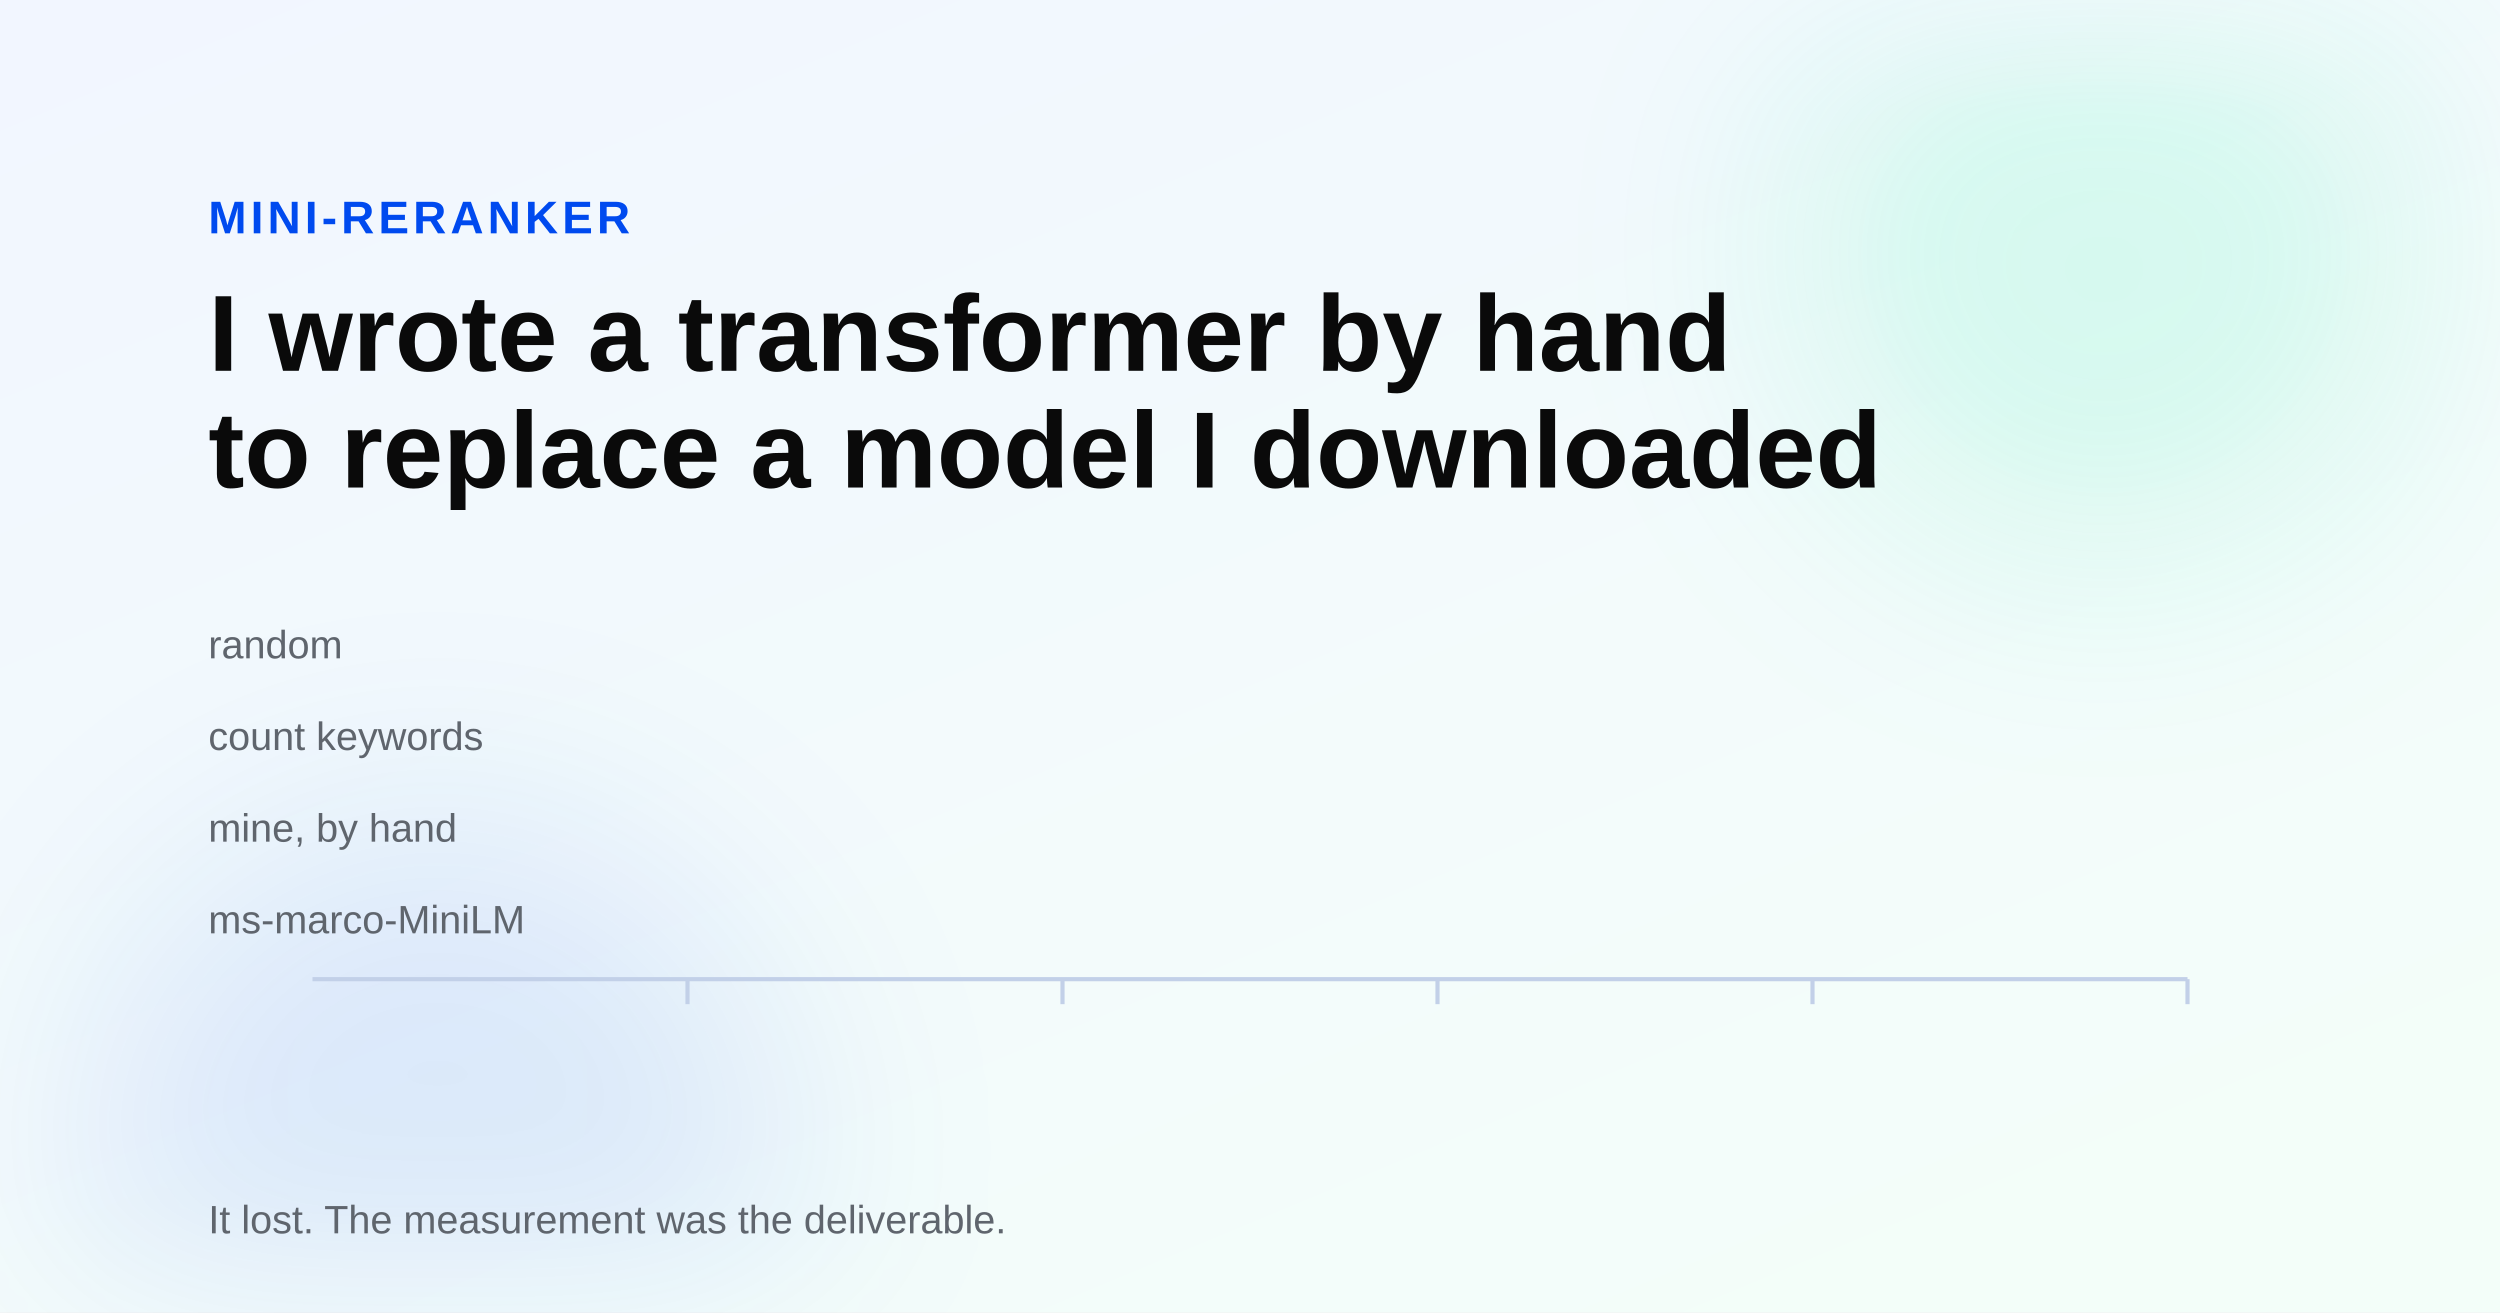
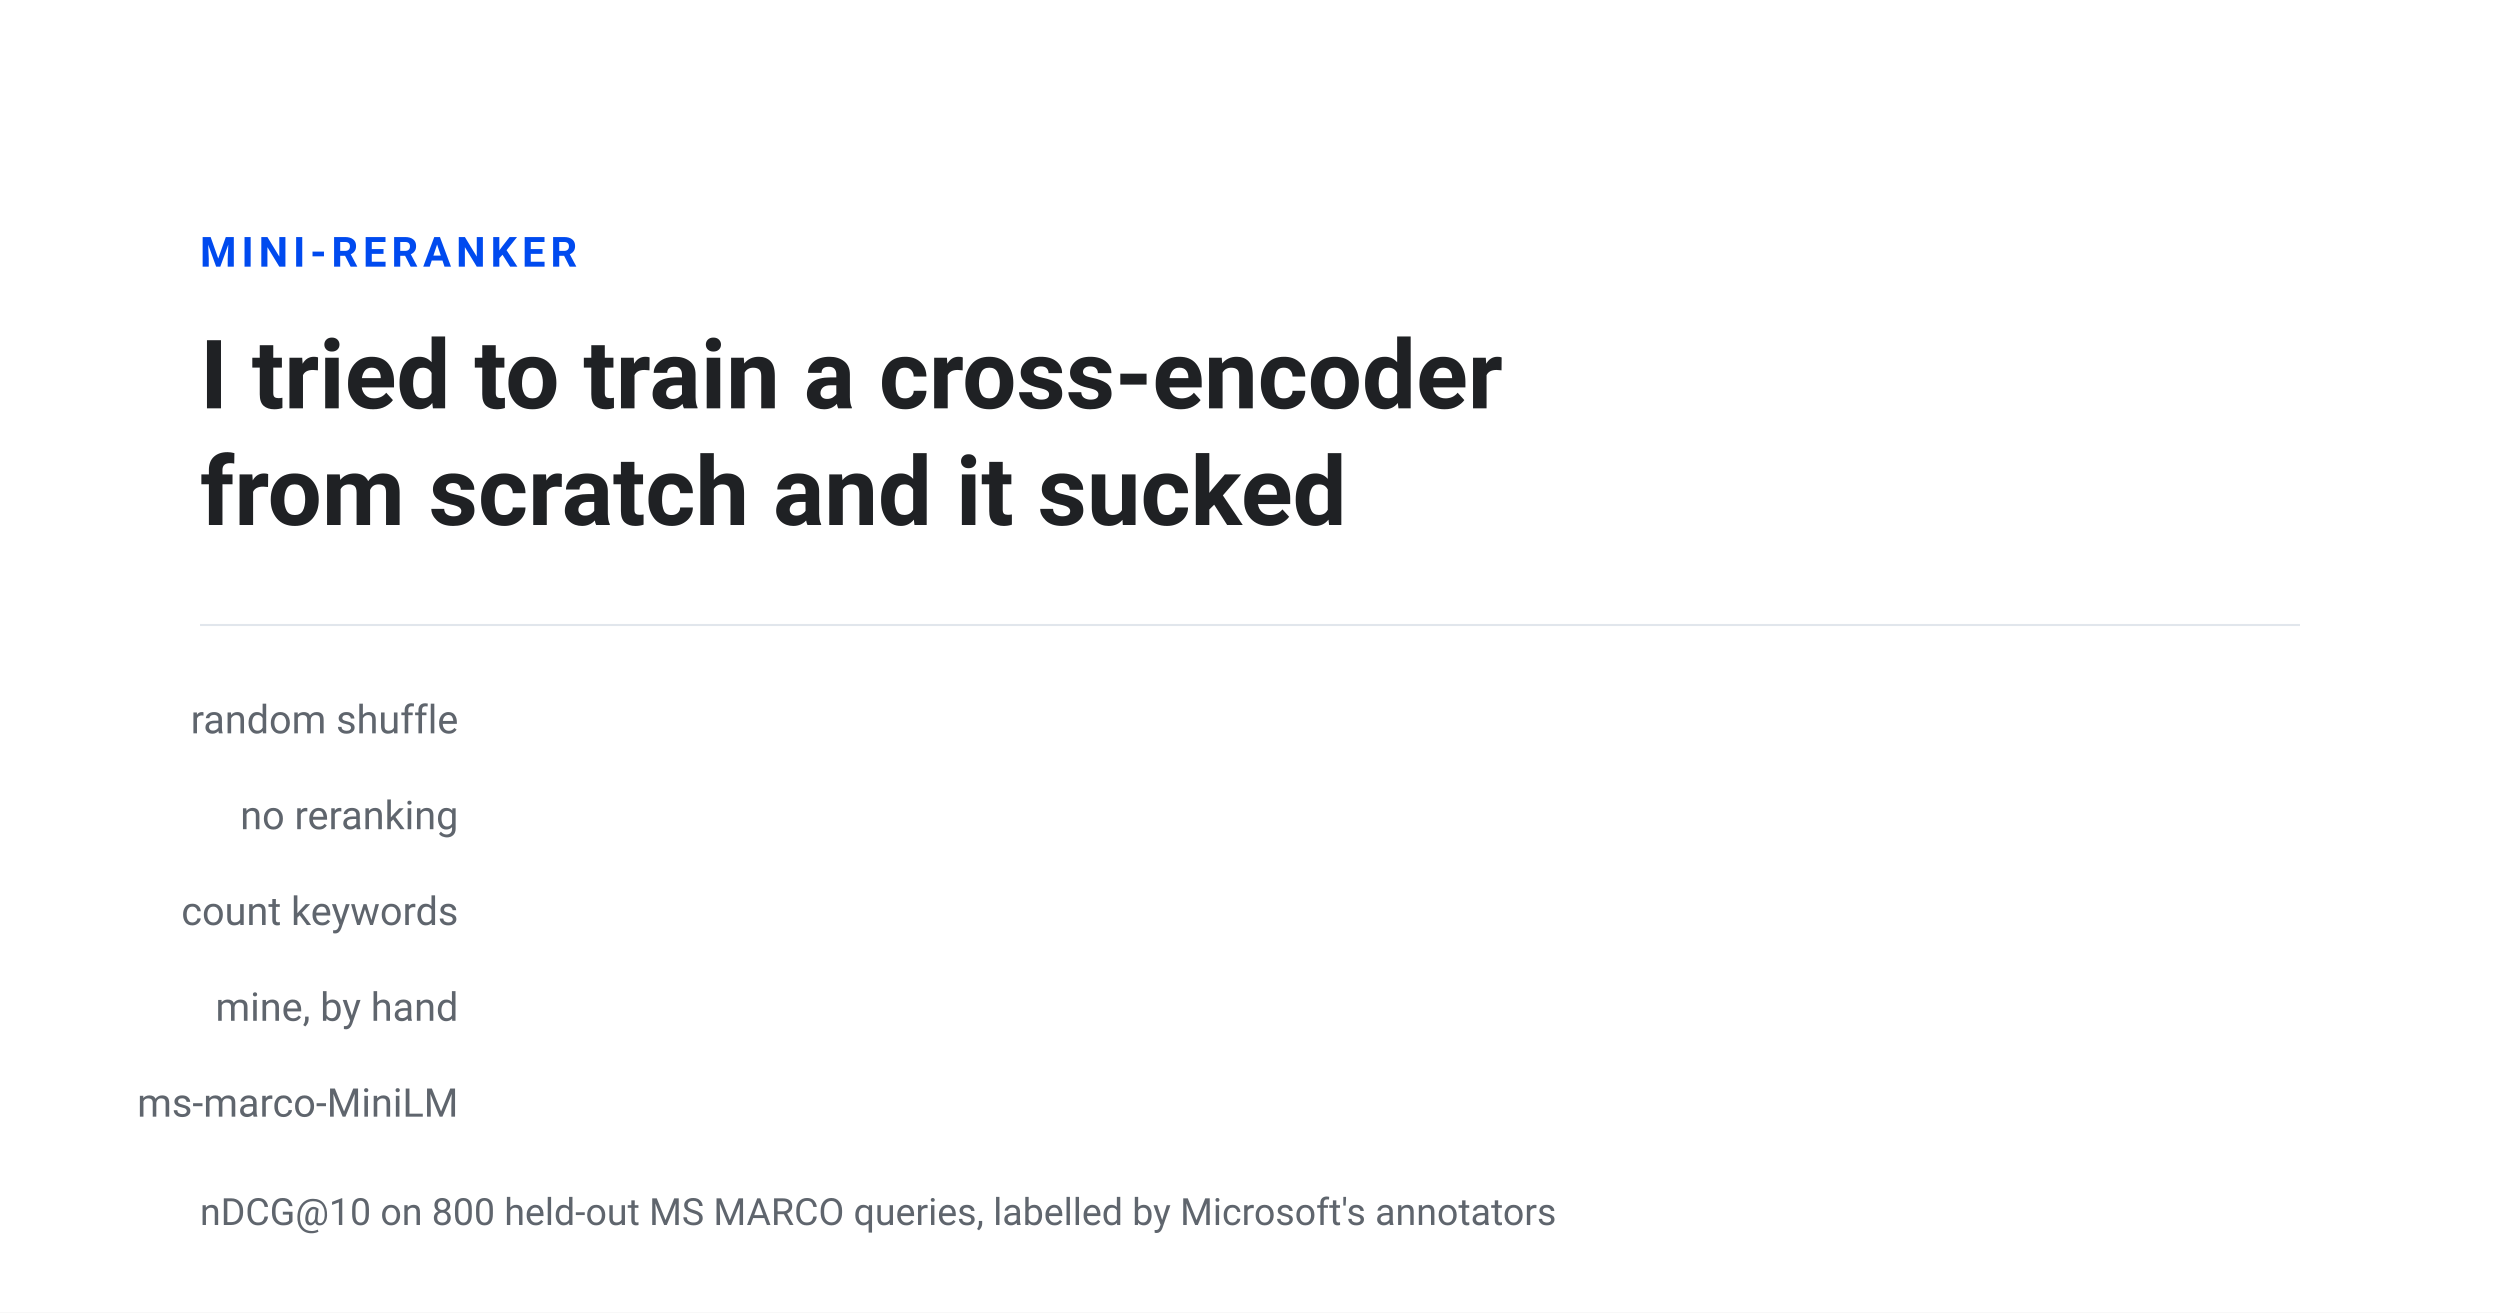
- <svg xmlns="http://www.w3.org/2000/svg" viewBox="0 0 1200 630" font-family="Arial, Helvetica, sans-serif">
-   <defs>
-     <linearGradient id="bg" x1="0" y1="0" x2="0.8" y2="1">
-       <stop offset="0" stop-color="#F2F6FF" />
-       <stop offset="1" stop-color="#F3FEF9" />
-     </linearGradient>
-     <linearGradient id="brand" x1="0" y1="1" x2="1" y2="0">
-       <stop offset="0" stop-color="#004aef" />
-       <stop offset="1" stop-color="#07ef9c" />
-     </linearGradient>
-     <filter id="soft" x="-60%" y="-60%" width="220%" height="220%">
-       <feGaussianBlur stdDeviation="55" />
-     </filter>
-     <style>
-       /* 14s loop. Four rankers race. The one that wins the race is a model,
-          but the bar nobody expected - five lines that count keywords - lands
-          almost on top of the hand-written one, and the ruler tilts. The
-          subject of the post is not the model. It is the measurement. */
+ <svg xmlns="http://www.w3.org/2000/svg" viewBox="0 0 1200 630" font-family="-apple-system, BlinkMacSystemFont, 'Segoe UI', 'DM Sans', Roboto, Arial, sans-serif">
+   <style>
+     /* Drawn in the same language as the figures inside the post: flat bars, a
+        hairline baseline, one warm accent, and nothing else. No gradient wash,
+        no blurred circles, no brand sweep. The old cover had all three and read
+        as though it had been imported from a different article.

-       .bar { transform-origin: 0 0; transform: scaleX(0); }
-       @keyframes grow { 0% { transform: scaleX(0); } 18%, 82% { transform: scaleX(1); } 100% { transform: scaleX(0); } }
-       .b1 { animation: grow 14s cubic-bezier(0.2, 0.8, 0.3, 1) infinite; }
-       .b2 { animation: grow 14s cubic-bezier(0.2, 0.8, 0.3, 1) infinite .5s; }
-       .b3 { animation: grow 14s cubic-bezier(0.2, 0.8, 0.3, 1) infinite 1s; }
-       .b4 { animation: grow 14s cubic-bezier(0.2, 0.8, 0.3, 1) infinite 1.5s; }
+        12s loop. The bars land in order, the keyword counter arrives third and
+        almost catches the model, and the line under it holds. */

-       .val { opacity: 0; }
-       @keyframes show { 0%, 12% { opacity: 0; } 24%, 82% { opacity: 1; } 100% { opacity: 0; } }
-       .v1 { animation: show 14s ease infinite; }
-       .v2 { animation: show 14s ease infinite .5s; }
-       .v3 { animation: show 14s ease infinite 1s; }
-       .v4 { animation: show 14s ease infinite 1.5s; }
+     .bar { transform-origin: 236px 0; transform: scaleX(0);
+            animation: grow 12s cubic-bezier(0.2, 0.8, 0.3, 1) infinite; }
+     @keyframes grow { 0% { transform: scaleX(0); } 16%, 86% { transform: scaleX(1); } 100% { transform: scaleX(0); } }
+     .b2 { animation-delay: .35s } .b3 { animation-delay: .7s }
+     .b4 { animation-delay: 1.05s } .b5 { animation-delay: 1.4s }

-       /* the ruler under the chart tilts once every bar has landed */
-       .ruler { transform-origin: 150px 470px; }
-       @keyframes tilt {
-         0%, 42%  { transform: rotate(0deg); }
-         56%, 78% { transform: rotate(-2.4deg); }
-         90%,100% { transform: rotate(0deg); }
-       }
-       .ruler { animation: tilt 14s cubic-bezier(0.2, 0.8, 0.3, 1) infinite; }
+     .val { opacity: 0; animation: show 12s ease infinite; }
+     @keyframes show { 0%, 10% { opacity: 0 } 22%, 86% { opacity: 1 } 100% { opacity: 0 } }
+     .v2 { animation-delay: .35s } .v3 { animation-delay: .7s }
+     .v4 { animation-delay: 1.05s } .v5 { animation-delay: 1.4s }

-       .flag { opacity: 0; }
-       @keyframes flag { 0%, 48% { opacity: 0; } 60%, 78% { opacity: 1; } 88%, 100% { opacity: 0; } }
-       .flag { animation: flag 14s ease infinite; }
+     .note { opacity: 0; animation: note 12s ease infinite; }
+     @keyframes note { 0%, 36% { opacity: 0 } 48%, 84% { opacity: 1 } 94%, 100% { opacity: 0 } }

-       @media (prefers-reduced-motion: reduce) {
-         .bar { transform: scaleX(1); animation: none; }
-         .val, .flag { opacity: 1; animation: none; }
-         .ruler { animation: none; }
-       }
-     </style>
-   </defs>
-   <rect width="1200" height="630" fill="url(#bg)" />
-   <circle cx="1010" cy="120" r="150" fill="#07ef9c" opacity="0.13" filter="url(#soft)" />
-   <circle cx="210" cy="560" r="170" fill="#004aef" opacity="0.10" filter="url(#soft)" />
-   <text x="100" y="112" font-size="22" fill="#004aef" font-weight="700" letter-spacing="2">MINI-RERANKER</text>
-   <text x="100" y="178" font-size="52" fill="#0a0a0a" font-weight="700">I wrote a transformer by hand</text>
-   <text x="100" y="234" font-size="52" fill="#0a0a0a" font-weight="700">to replace a model I downloaded</text>
+     @media (prefers-reduced-motion: reduce) {
+       .bar { transform: scaleX(1); animation: none }
+       .val, .note { opacity: 1; animation: none }
+     }
+   </style>
+   <rect width="1200" height="630" fill="#ffffff" />
+   <text x="96" y="128" font-size="20" font-weight="600" fill="#004aef" letter-spacing="2.4">MINI-RERANKER</text>
+   <text x="96" y="196" font-size="46" font-weight="600" fill="#1f2124">I tried to train a cross-encoder</text>
+   <text x="96" y="252" font-size="46" font-weight="600" fill="#1f2124">from scratch and it sucked</text>
+   <line x1="96" y1="300" x2="1104" y2="300" stroke="#e1e6ec" />
  <g font-size="19" fill="#5f656d">
-     <text x="100" y="316">random</text>
-     <text x="100" y="360">count keywords</text>
-     <text x="100" y="404">mine, by hand</text>
-     <text x="100" y="448">ms-marco-MiniLM</text>
+     <text x="220" y="352" text-anchor="end">random shuffle</text>
+     <text x="220" y="398" text-anchor="end">no reranking</text>
+     <text x="220" y="444" text-anchor="end">count keywords</text>
+     <text x="220" y="490" text-anchor="end">mine, by hand</text>
+     <text x="220" y="536" text-anchor="end">ms-marco-MiniLM</text>
  </g>
  <g>
-     <rect class="bar b1" x="330" y="300" width="376" height="20" rx="5" fill="#004aef" opacity="0.28" />
-     <rect class="bar b2" x="330" y="344" width="422" height="20" rx="5" fill="#c2410c" />
-     <rect class="bar b3" x="330" y="388" width="439" height="20" rx="5" fill="url(#brand)" />
-     <rect class="bar b4" x="330" y="432" width="530" height="20" rx="5" fill="#004aef" />
+     <rect class="bar" x="236" y="336" width="416" height="18" rx="3" fill="#004aef" opacity="0.28" />
+     <rect class="bar b2" x="236" y="382" width="425" height="18" rx="3" fill="#004aef" opacity="0.28" />
+     <rect class="bar b3" x="236" y="428" width="507" height="18" rx="3" fill="#c2410c" />
+     <rect class="bar b4" x="236" y="474" width="541" height="18" rx="3" fill="#004aef" />
+     <rect class="bar b5" x="236" y="520" width="718" height="18" rx="3" fill="#004aef" />
  </g>
-   <g font-size="19" font-weight="700" fill="#1f2124">
-     <text class="val v1" x="720" y="317">0.510</text>
-     <text class="val v2" x="766" y="361">0.573</text>
-     <text class="val v3" x="783" y="405">0.596</text>
-     <text class="val v4" x="874" y="449">0.720</text>
+   <g font-size="19" font-weight="600" fill="#1f2124">
+     <text class="val" x="666" y="352">0.510</text>
+     <text class="val v2" x="675" y="398">0.516</text>
+     <text class="val v3" x="757" y="444" fill="#c2410c">0.573</text>
+     <text class="val v4" x="791" y="490">0.596</text>
+     <text class="val v5" x="968" y="536">0.720</text>
  </g>
-   <g class="ruler">
-     <line x1="150" y1="470" x2="1050" y2="470" stroke="#c2d0e8" stroke-width="2" />
-     <g stroke="#c2d0e8" stroke-width="2">
-       <line x1="330" y1="470" x2="330" y2="482" />
-       <line x1="510" y1="470" x2="510" y2="482" />
-       <line x1="690" y1="470" x2="690" y2="482" />
-       <line x1="870" y1="470" x2="870" y2="482" />
-       <line x1="1050" y1="470" x2="1050" y2="482" />
-     </g>
+   <g class="note">
+     <line x1="757" y1="452" x2="791" y2="482" stroke="#c2410c" stroke-width="1.4" />
+     <text x="836" y="447" font-size="18" fill="#c2410c">five lines of keyword counting, no model</text>
  </g>
-   <g class="flag">
-     <rect x="330" y="512" width="470" height="40" rx="10" fill="#c2410c" opacity="0.12" />
-     <text x="352" y="539" font-size="19" fill="#8a3208" font-weight="700">five lines of keyword counting, no model</text>
-   </g>
-   <text x="100" y="592" font-size="19" fill="#5f656d">It lost. The measurement was the deliverable.</text>
+   <text x="96" y="588" font-size="18" fill="#5f656d">nDCG@10 on 800 held-out MS MARCO queries, labelled by Microsoft's annotators</text>
</svg>
